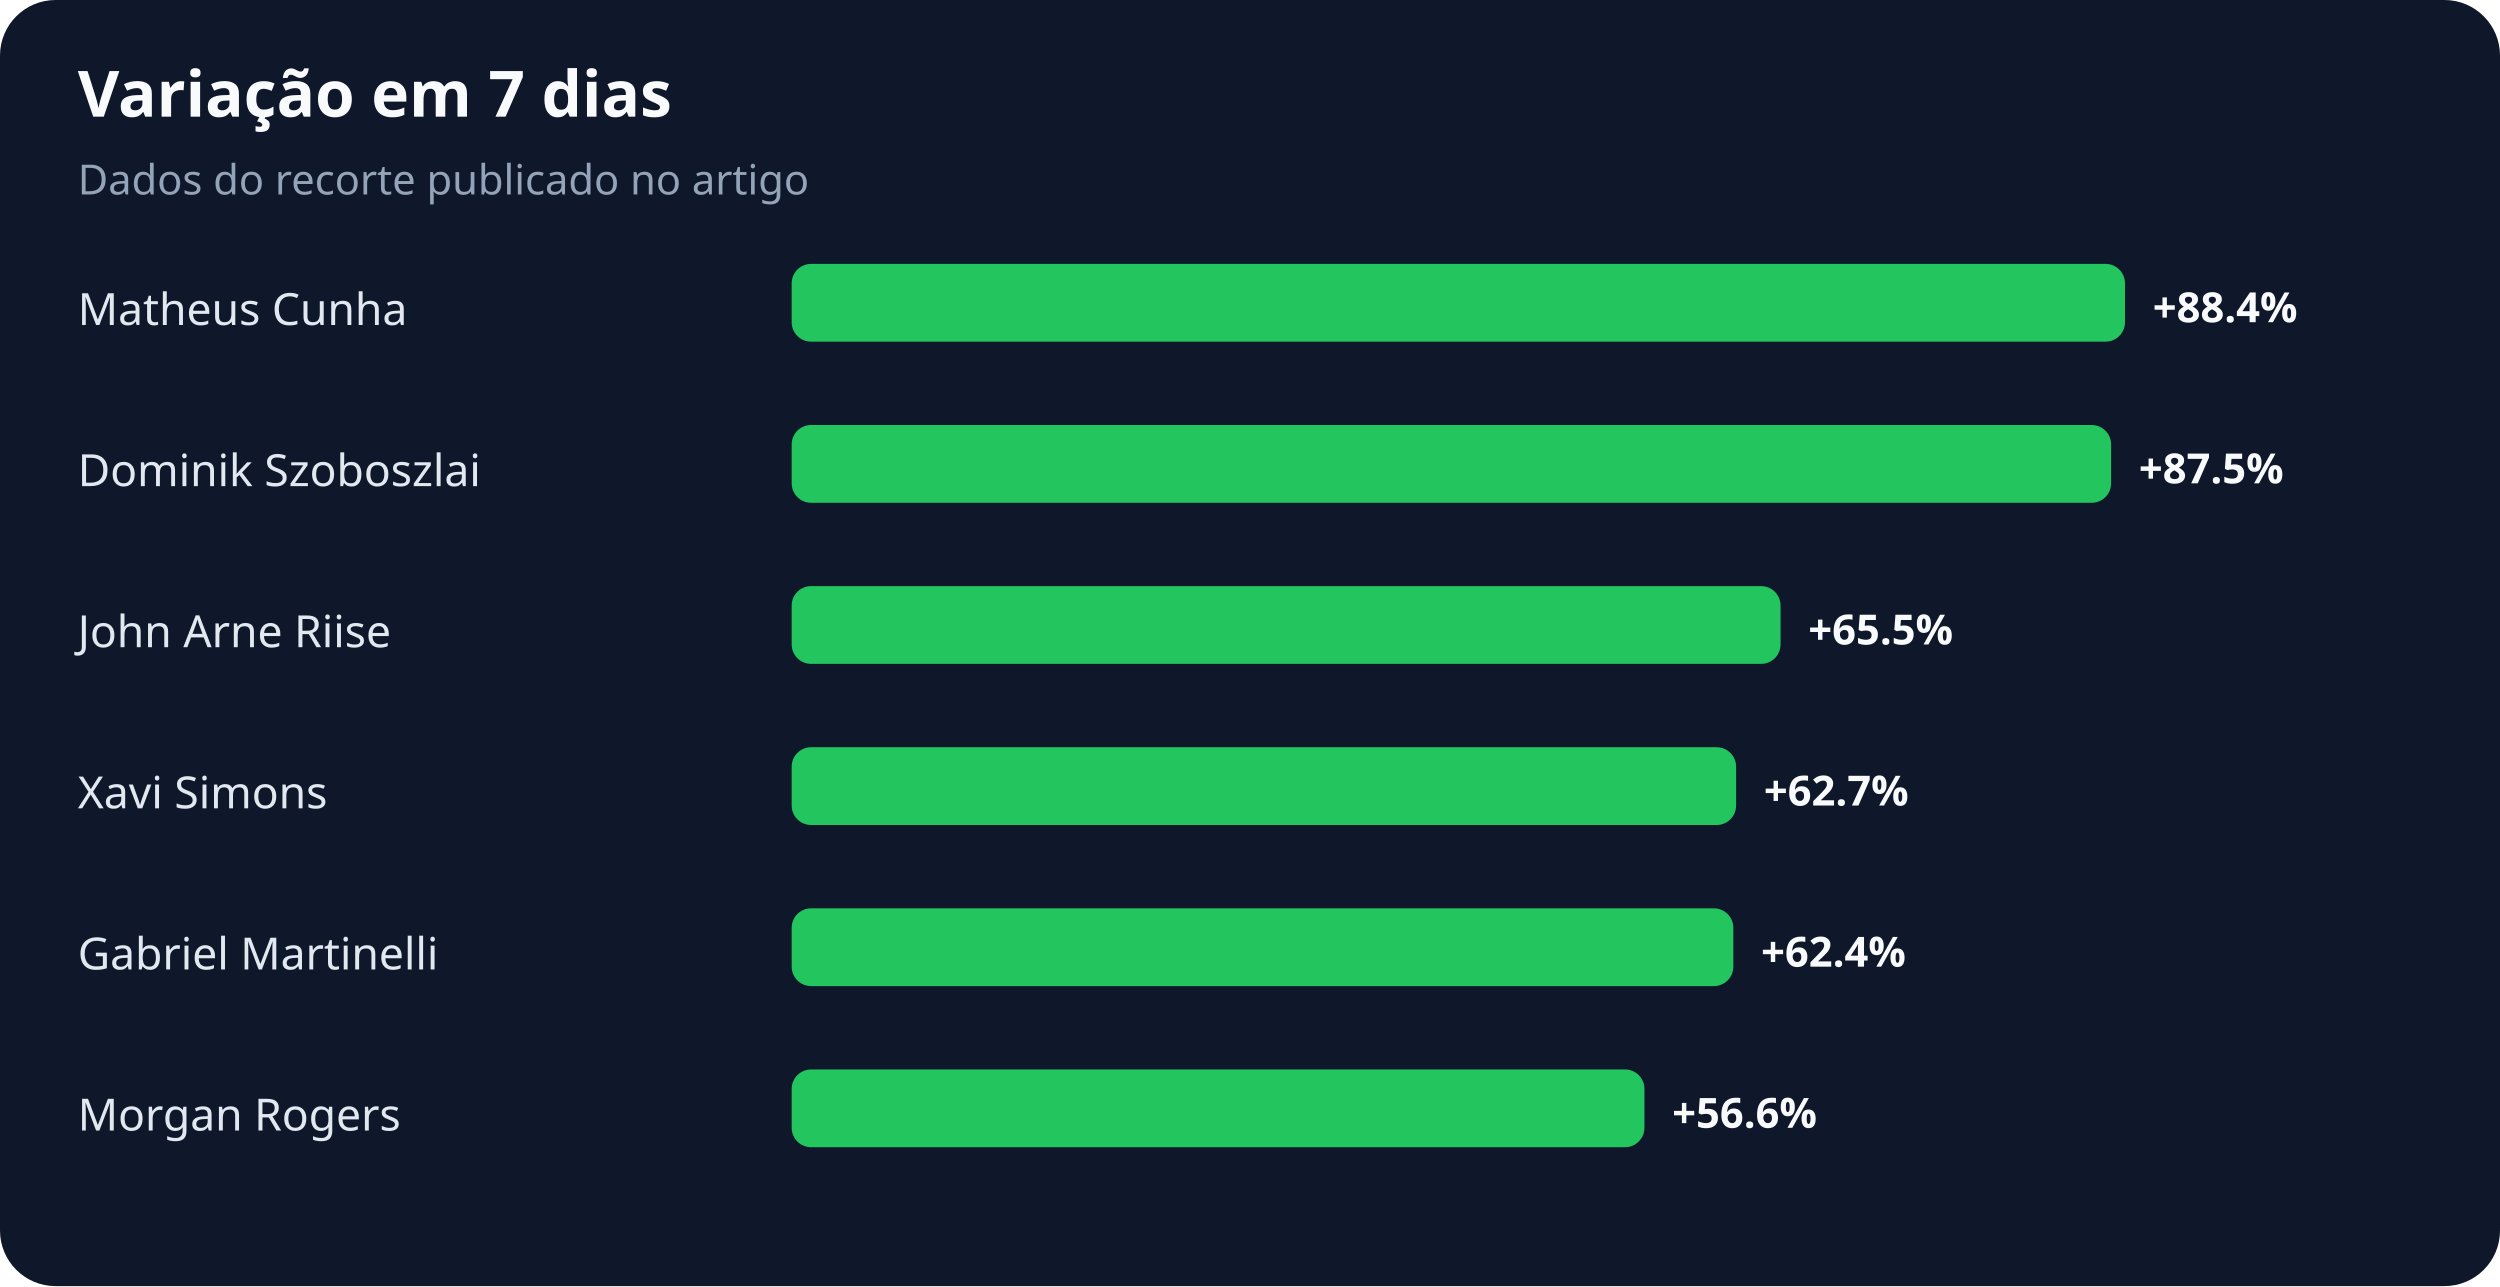
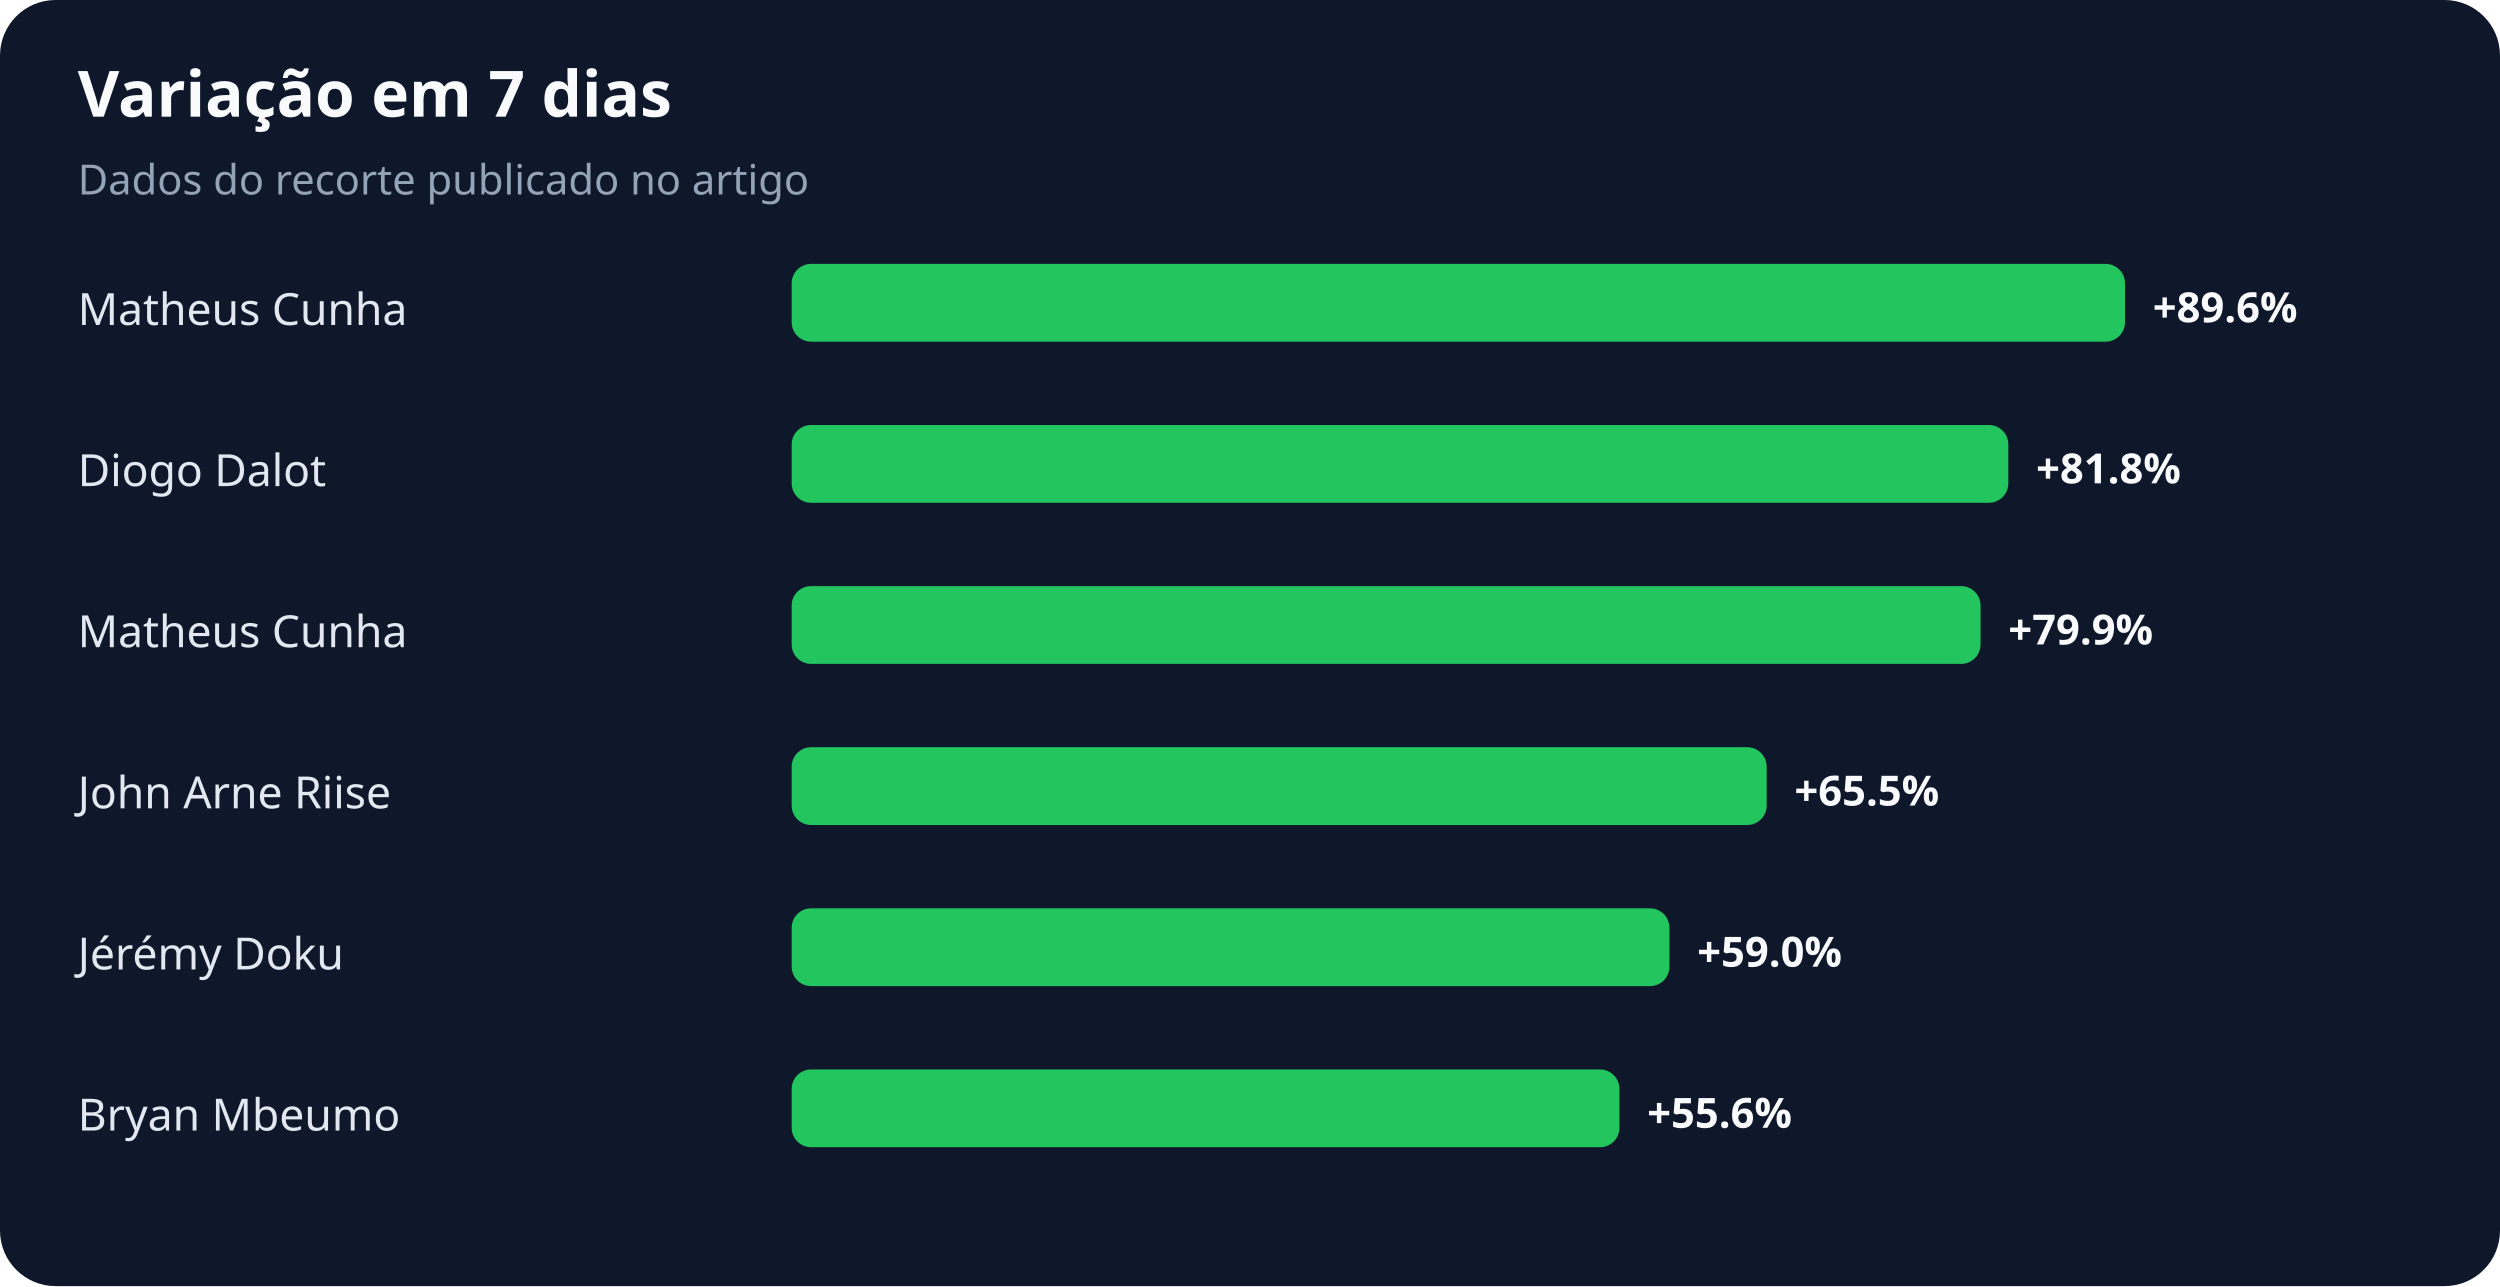
<svg xmlns="http://www.w3.org/2000/svg" width="900" height="463" viewBox="0 0 900 463" role="img" aria-labelledby="title desc">
  <rect width="100%" height="100%" rx="20" fill="#0f172a" />
  <text x="28" y="42" fill="#f8fafc" font-family="system-ui,sans-serif" font-size="23" font-weight="700">Variação em 7 dias</text>
  <text x="28" y="70" fill="#94a3b8" font-family="system-ui,sans-serif" font-size="15">Dados do recorte publicado no artigo</text>
  <text x="28" y="117" fill="#e2e8f0" font-family="system-ui,sans-serif" font-size="16">Matheus Cunha</text>
  <rect x="285" y="95" width="480" height="28" rx="7" fill="#22c55e" />
-   <text x="775" y="116" fill="#f8fafc" font-family="system-ui,sans-serif" font-size="15" font-weight="700">+88.4%</text>
-   <text x="28" y="175" fill="#e2e8f0" font-family="system-ui,sans-serif" font-size="16">Dominik Szoboszlai</text>
-   <rect x="285" y="153" width="475" height="28" rx="7" fill="#22c55e" />
-   <text x="770" y="174" fill="#f8fafc" font-family="system-ui,sans-serif" font-size="15" font-weight="700">+87.5%</text>
-   <text x="28" y="233" fill="#e2e8f0" font-family="system-ui,sans-serif" font-size="16">John Arne Riise</text>
-   <rect x="285" y="211" width="356" height="28" rx="7" fill="#22c55e" />
-   <text x="651" y="232" fill="#f8fafc" font-family="system-ui,sans-serif" font-size="15" font-weight="700">+65.5%</text>
-   <text x="28" y="291" fill="#e2e8f0" font-family="system-ui,sans-serif" font-size="16">Xavi Simons</text>
-   <rect x="285" y="269" width="340" height="28" rx="7" fill="#22c55e" />
-   <text x="635" y="290" fill="#f8fafc" font-family="system-ui,sans-serif" font-size="15" font-weight="700">+62.7%</text>
-   <text x="28" y="349" fill="#e2e8f0" font-family="system-ui,sans-serif" font-size="16">Gabriel Martinelli</text>
-   <rect x="285" y="327" width="339" height="28" rx="7" fill="#22c55e" />
-   <text x="634" y="348" fill="#f8fafc" font-family="system-ui,sans-serif" font-size="15" font-weight="700">+62.4%</text>
-   <text x="28" y="407" fill="#e2e8f0" font-family="system-ui,sans-serif" font-size="16">Morgan Rogers</text>
-   <rect x="285" y="385" width="307" height="28" rx="7" fill="#22c55e" />
-   <text x="602" y="406" fill="#f8fafc" font-family="system-ui,sans-serif" font-size="15" font-weight="700">+56.6%</text>
+   <text x="775" y="116" fill="#f8fafc" font-family="system-ui,sans-serif" font-size="15" font-weight="700">+89.6%</text>
+   <text x="28" y="175" fill="#e2e8f0" font-family="system-ui,sans-serif" font-size="16">Diogo Dalot</text>
+   <rect x="285" y="153" width="438" height="28" rx="7" fill="#22c55e" />
+   <text x="733" y="174" fill="#f8fafc" font-family="system-ui,sans-serif" font-size="15" font-weight="700">+81.8%</text>
+   <text x="28" y="233" fill="#e2e8f0" font-family="system-ui,sans-serif" font-size="16">Matheus Cunha</text>
+   <rect x="285" y="211" width="428" height="28" rx="7" fill="#22c55e" />
+   <text x="723" y="232" fill="#f8fafc" font-family="system-ui,sans-serif" font-size="15" font-weight="700">+79.9%</text>
+   <text x="28" y="291" fill="#e2e8f0" font-family="system-ui,sans-serif" font-size="16">John Arne Riise</text>
+   <rect x="285" y="269" width="351" height="28" rx="7" fill="#22c55e" />
+   <text x="646" y="290" fill="#f8fafc" font-family="system-ui,sans-serif" font-size="15" font-weight="700">+65.5%</text>
+   <text x="28" y="349" fill="#e2e8f0" font-family="system-ui,sans-serif" font-size="16">Jérémy Doku</text>
+   <rect x="285" y="327" width="316" height="28" rx="7" fill="#22c55e" />
+   <text x="611" y="348" fill="#f8fafc" font-family="system-ui,sans-serif" font-size="15" font-weight="700">+59.0%</text>
+   <text x="28" y="407" fill="#e2e8f0" font-family="system-ui,sans-serif" font-size="16">Bryan Mbeumo</text>
+   <rect x="285" y="385" width="298" height="28" rx="7" fill="#22c55e" />
+   <text x="593" y="406" fill="#f8fafc" font-family="system-ui,sans-serif" font-size="15" font-weight="700">+55.6%</text>
</svg>
